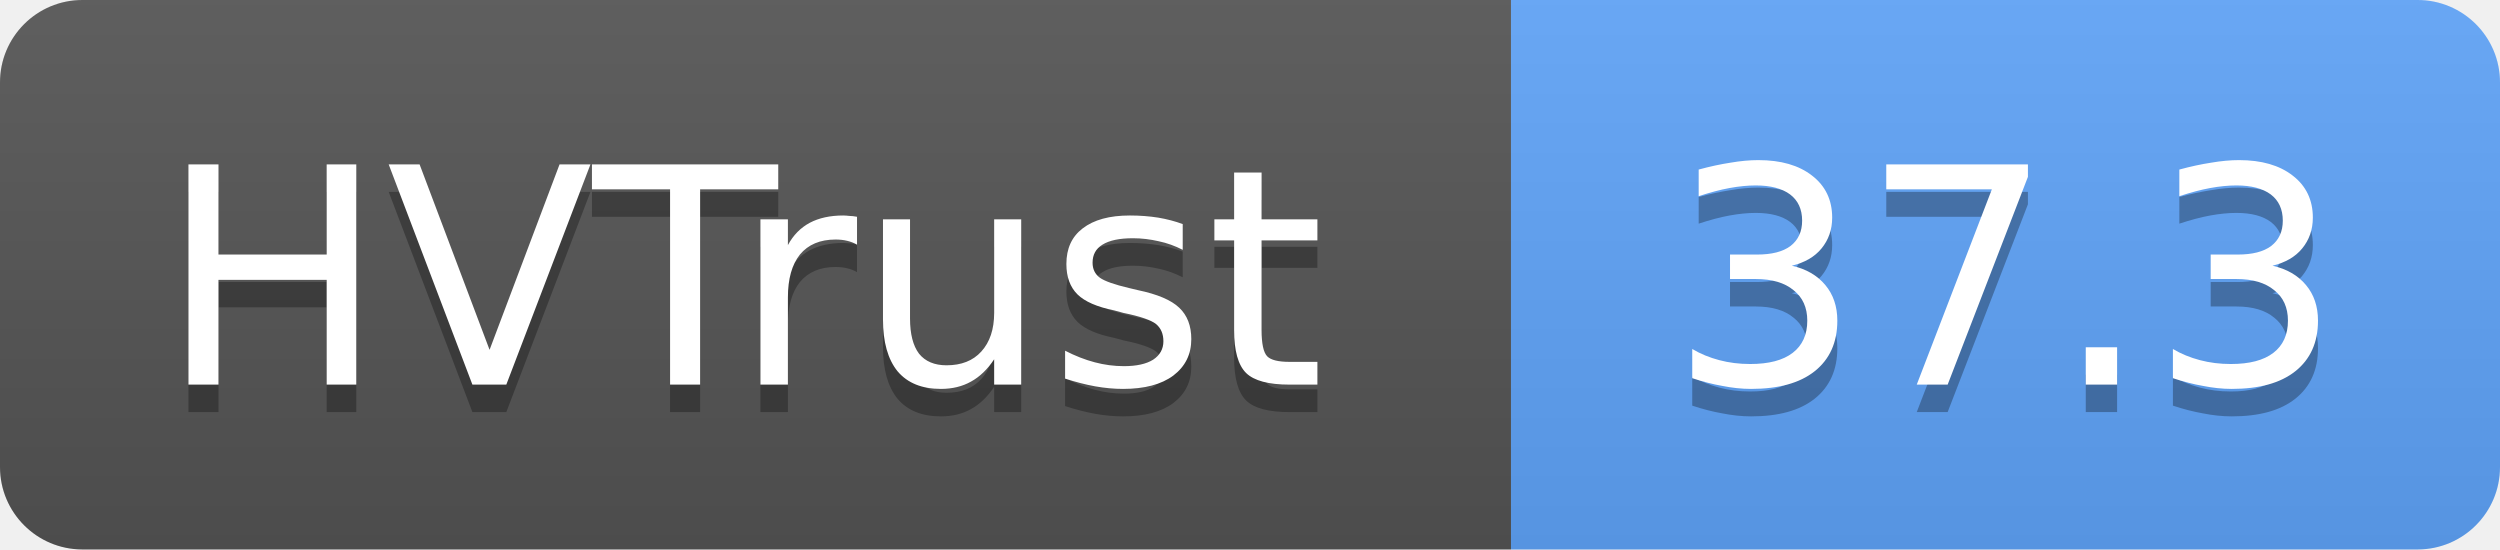
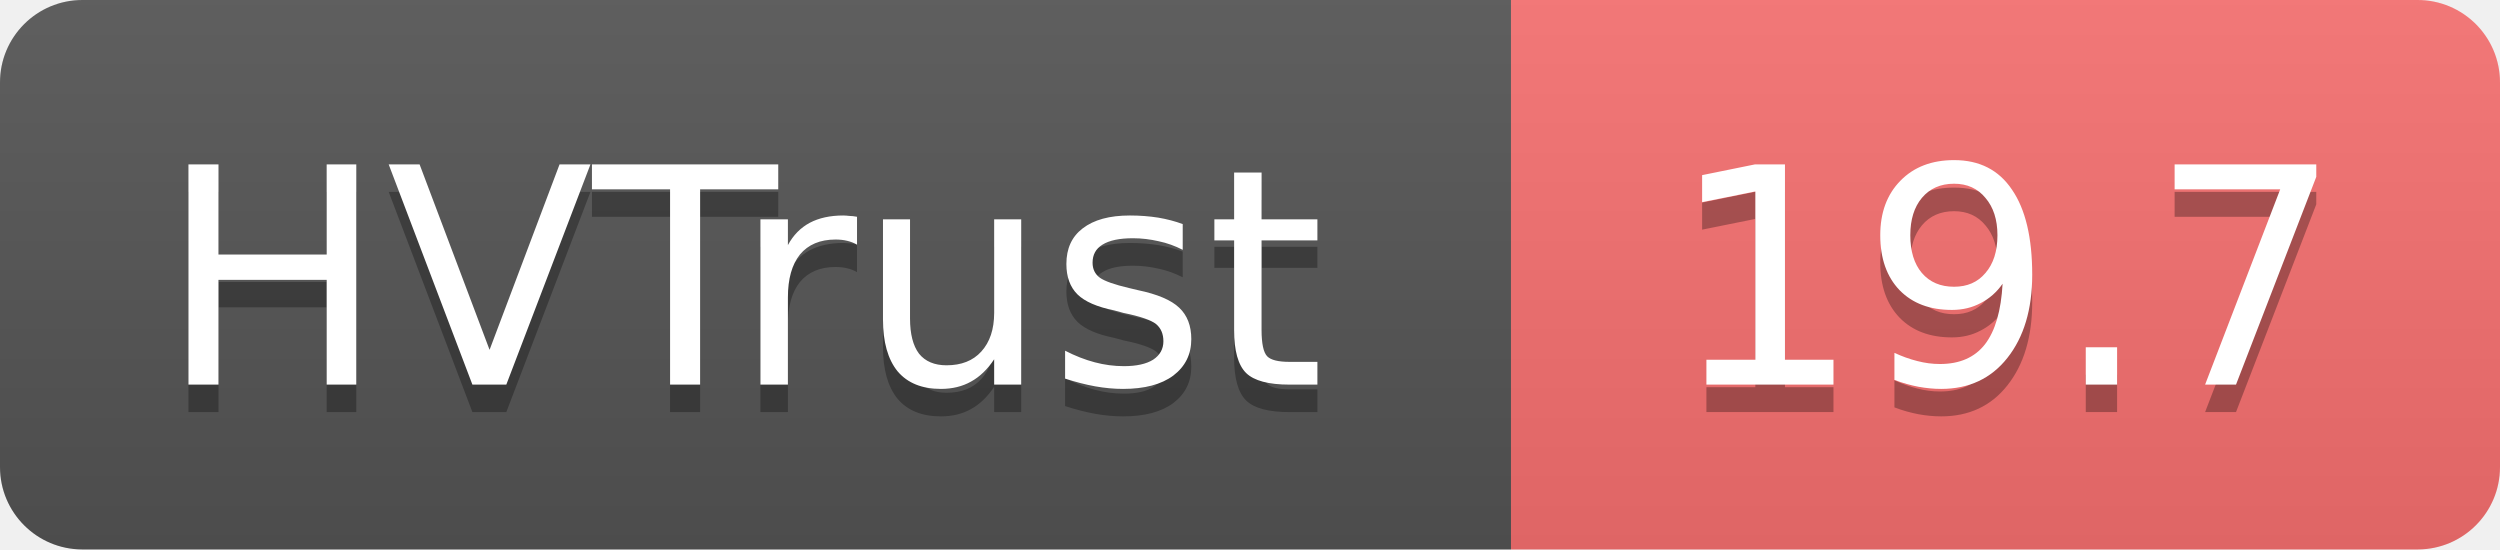
- <svg xmlns="http://www.w3.org/2000/svg" width="91" height="20" role="img" aria-label="HVTrust: 37.3">
+ <svg xmlns="http://www.w3.org/2000/svg" width="91" height="20" role="img" aria-label="HVTrust: 19.7">
  <linearGradient id="s" x2="0" y2="100%">
    <stop offset="0" stop-color="#bbb" stop-opacity=".1" />
    <stop offset="1" stop-opacity=".1" />
  </linearGradient>
  <clipPath id="r">
    <rect width="91" height="20" rx="3" fill="#fff" />
  </clipPath>
  <g clip-path="url(#r)">
    <rect width="55" height="20" fill="#555" />
-     <rect x="55" width="36" height="20" fill="#60a5fa" />
+     <rect x="55" width="36" height="20" fill="#f87171" />
    <rect width="91" height="20" fill="url(#s)" />
  </g>
  <g fill="#fff" text-anchor="middle" font-family="Verdana,Geneva,DejaVu Sans,sans-serif" text-rendering="geometricPrecision" font-size="11">
    <text x="27" y="15" fill="#010101" fill-opacity=".3">HVTrust</text>
    <text x="27" y="14">HVTrust</text>
-     <text x="73" y="15" fill="#010101" fill-opacity=".3">37.3</text>
-     <text x="73" y="14">37.3</text>
+     <text x="73" y="15" fill="#010101" fill-opacity=".3">19.7</text>
+     <text x="73" y="14">19.7</text>
  </g>
</svg>
